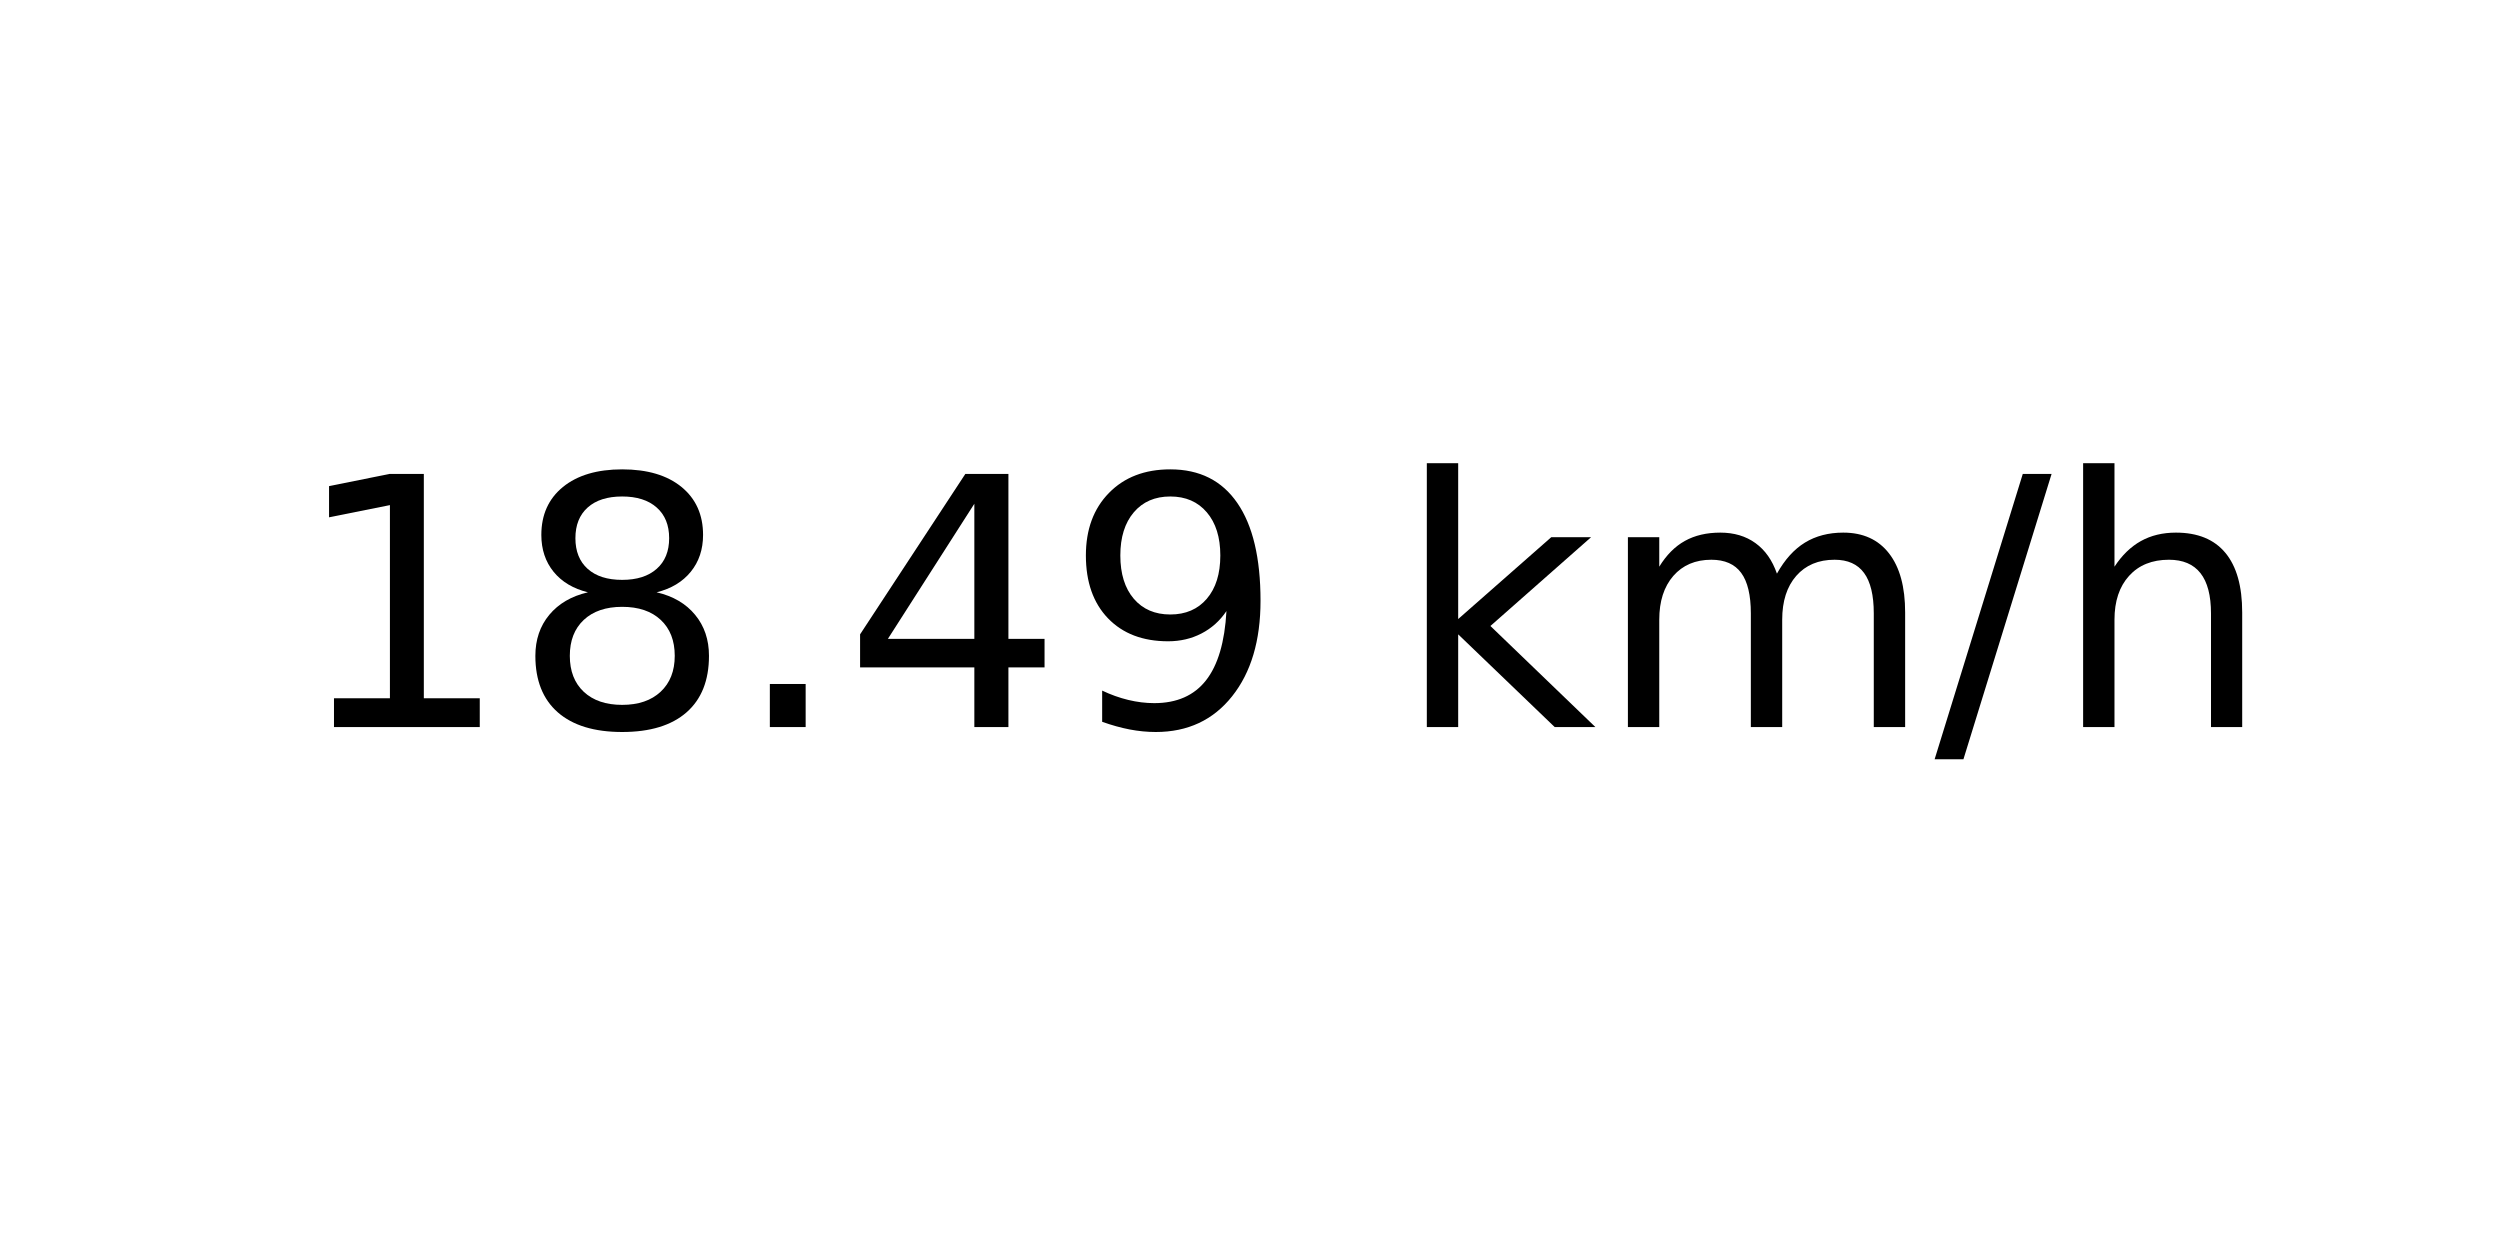
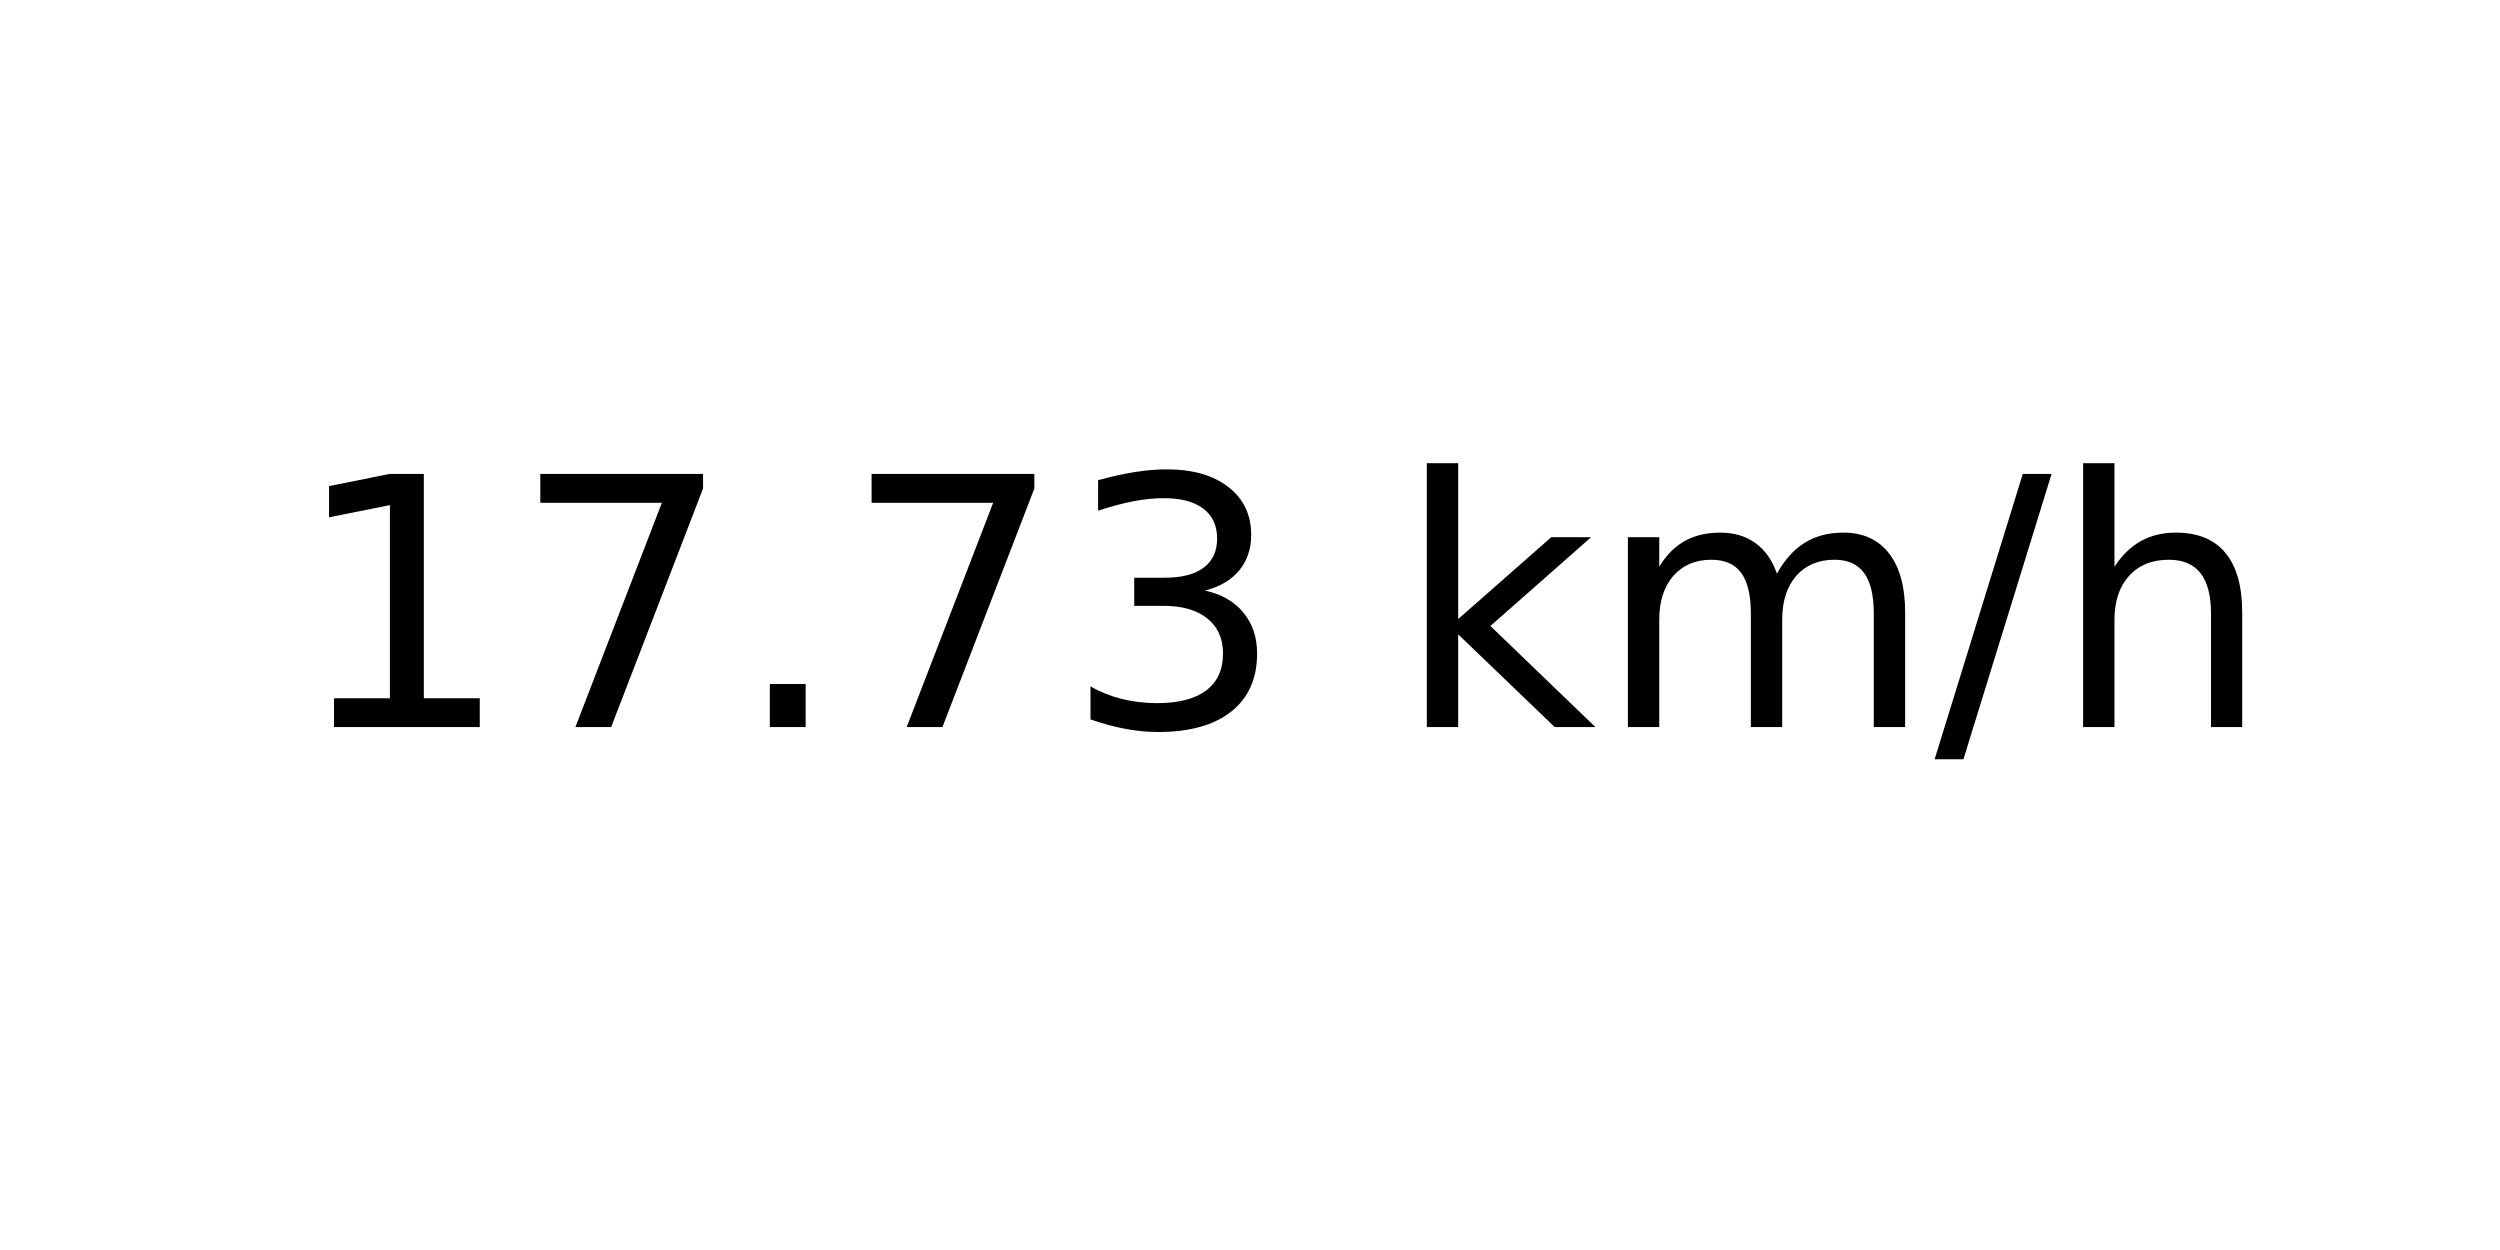
<svg xmlns="http://www.w3.org/2000/svg" xmlns:xlink="http://www.w3.org/1999/xlink" width="72pt" height="36pt" viewBox="0 0 72 36" version="1.1">
  <defs>
    <style type="text/css">*{stroke-linejoin: round; stroke-linecap: butt}</style>
  </defs>
  <g id="figure_1">
    <g id="axes_1">
      <g id="text_1">
        <g transform="translate(8.378125 20.93937) scale(0.1 -0.1)">
          <defs>
            <path id="DejaVuSans-31" d="M 794 531  L 1825 531  L 1825 4091  L 703 3866  L 703 4441  L 1819 4666  L 2450 4666  L 2450 531  L 3481 531  L 3481 0  L 794 0  L 794 531  z " transform="scale(0.015625)" />
-             <path id="DejaVuSans-38" d="M 2034 2216  Q 1584 2216 1326 1975  Q 1069 1734 1069 1313  Q 1069 891 1326 650  Q 1584 409 2034 409  Q 2484 409 2743 651  Q 3003 894 3003 1313  Q 3003 1734 2745 1975  Q 2488 2216 2034 2216  z M 1403 2484  Q 997 2584 770 2862  Q 544 3141 544 3541  Q 544 4100 942 4425  Q 1341 4750 2034 4750  Q 2731 4750 3128 4425  Q 3525 4100 3525 3541  Q 3525 3141 3298 2862  Q 3072 2584 2669 2484  Q 3125 2378 3379 2068  Q 3634 1759 3634 1313  Q 3634 634 3220 271  Q 2806 -91 2034 -91  Q 1263 -91 848 271  Q 434 634 434 1313  Q 434 1759 690 2068  Q 947 2378 1403 2484  z M 1172 3481  Q 1172 3119 1398 2916  Q 1625 2713 2034 2713  Q 2441 2713 2670 2916  Q 2900 3119 2900 3481  Q 2900 3844 2670 4047  Q 2441 4250 2034 4250  Q 1625 4250 1398 4047  Q 1172 3844 1172 3481  z " transform="scale(0.015625)" />
+             <path id="DejaVuSans-37" d="M 525 4666  L 3525 4666  L 3525 4397  L 1831 0  L 1172 0  L 2766 4134  L 525 4134  L 525 4666  z " transform="scale(0.015625)" />
            <path id="DejaVuSans-2e" d="M 684 794  L 1344 794  L 1344 0  L 684 0  L 684 794  z " transform="scale(0.015625)" />
-             <path id="DejaVuSans-34" d="M 2419 4116  L 825 1625  L 2419 1625  L 2419 4116  z M 2253 4666  L 3047 4666  L 3047 1625  L 3713 1625  L 3713 1100  L 3047 1100  L 3047 0  L 2419 0  L 2419 1100  L 313 1100  L 313 1709  L 2253 4666  z " transform="scale(0.015625)" />
-             <path id="DejaVuSans-39" d="M 703 97  L 703 672  Q 941 559 1184 500  Q 1428 441 1663 441  Q 2288 441 2617 861  Q 2947 1281 2994 2138  Q 2813 1869 2534 1725  Q 2256 1581 1919 1581  Q 1219 1581 811 2004  Q 403 2428 403 3163  Q 403 3881 828 4315  Q 1253 4750 1959 4750  Q 2769 4750 3195 4129  Q 3622 3509 3622 2328  Q 3622 1225 3098 567  Q 2575 -91 1691 -91  Q 1453 -91 1209 -44  Q 966 3 703 97  z M 1959 2075  Q 2384 2075 2632 2365  Q 2881 2656 2881 3163  Q 2881 3666 2632 3958  Q 2384 4250 1959 4250  Q 1534 4250 1286 3958  Q 1038 3666 1038 3163  Q 1038 2656 1286 2365  Q 1534 2075 1959 2075  z " transform="scale(0.015625)" />
+             <path id="DejaVuSans-33" d="M 2597 2516  Q 3050 2419 3304 2112  Q 3559 1806 3559 1356  Q 3559 666 3084 287  Q 2609 -91 1734 -91  Q 1441 -91 1130 -33  Q 819 25 488 141  L 488 750  Q 750 597 1062 519  Q 1375 441 1716 441  Q 2309 441 2620 675  Q 2931 909 2931 1356  Q 2931 1769 2642 2001  Q 2353 2234 1838 2234  L 1294 2234  L 1294 2753  L 1863 2753  Q 2328 2753 2575 2939  Q 2822 3125 2822 3475  Q 2822 3834 2567 4026  Q 2313 4219 1838 4219  Q 1578 4219 1281 4162  Q 984 4106 628 3988  L 628 4550  Q 988 4650 1302 4700  Q 1616 4750 1894 4750  Q 2613 4750 3031 4423  Q 3450 4097 3450 3541  Q 3450 3153 3228 2886  Q 3006 2619 2597 2516  z " transform="scale(0.015625)" />
            <path id="DejaVuSans-20" transform="scale(0.015625)" />
            <path id="DejaVuSans-6b" d="M 581 4863  L 1159 4863  L 1159 1991  L 2875 3500  L 3609 3500  L 1753 1863  L 3688 0  L 2938 0  L 1159 1709  L 1159 0  L 581 0  L 581 4863  z " transform="scale(0.015625)" />
            <path id="DejaVuSans-6d" d="M 3328 2828  Q 3544 3216 3844 3400  Q 4144 3584 4550 3584  Q 5097 3584 5394 3201  Q 5691 2819 5691 2113  L 5691 0  L 5113 0  L 5113 2094  Q 5113 2597 4934 2840  Q 4756 3084 4391 3084  Q 3944 3084 3684 2787  Q 3425 2491 3425 1978  L 3425 0  L 2847 0  L 2847 2094  Q 2847 2600 2669 2842  Q 2491 3084 2119 3084  Q 1678 3084 1418 2786  Q 1159 2488 1159 1978  L 1159 0  L 581 0  L 581 3500  L 1159 3500  L 1159 2956  Q 1356 3278 1631 3431  Q 1906 3584 2284 3584  Q 2666 3584 2933 3390  Q 3200 3197 3328 2828  z " transform="scale(0.015625)" />
            <path id="DejaVuSans-2f" d="M 1625 4666  L 2156 4666  L 531 -594  L 0 -594  L 1625 4666  z " transform="scale(0.015625)" />
            <path id="DejaVuSans-68" d="M 3513 2113  L 3513 0  L 2938 0  L 2938 2094  Q 2938 2591 2744 2837  Q 2550 3084 2163 3084  Q 1697 3084 1428 2787  Q 1159 2491 1159 1978  L 1159 0  L 581 0  L 581 4863  L 1159 4863  L 1159 2956  Q 1366 3272 1645 3428  Q 1925 3584 2291 3584  Q 2894 3584 3203 3211  Q 3513 2838 3513 2113  z " transform="scale(0.015625)" />
          </defs>
          <use xlink:href="#DejaVuSans-31" />
-           <use xlink:href="#DejaVuSans-38" x="63.623" />
+           <use xlink:href="#DejaVuSans-37" x="63.623" />
          <use xlink:href="#DejaVuSans-2e" x="127.246" />
-           <use xlink:href="#DejaVuSans-34" x="159.033" />
-           <use xlink:href="#DejaVuSans-39" x="222.656" />
+           <use xlink:href="#DejaVuSans-37" x="159.033" />
+           <use xlink:href="#DejaVuSans-33" x="222.656" />
          <use xlink:href="#DejaVuSans-20" x="286.279" />
          <use xlink:href="#DejaVuSans-6b" x="318.066" />
          <use xlink:href="#DejaVuSans-6d" x="375.977" />
          <use xlink:href="#DejaVuSans-2f" x="473.389" />
          <use xlink:href="#DejaVuSans-68" x="507.08" />
        </g>
      </g>
    </g>
  </g>
</svg>
